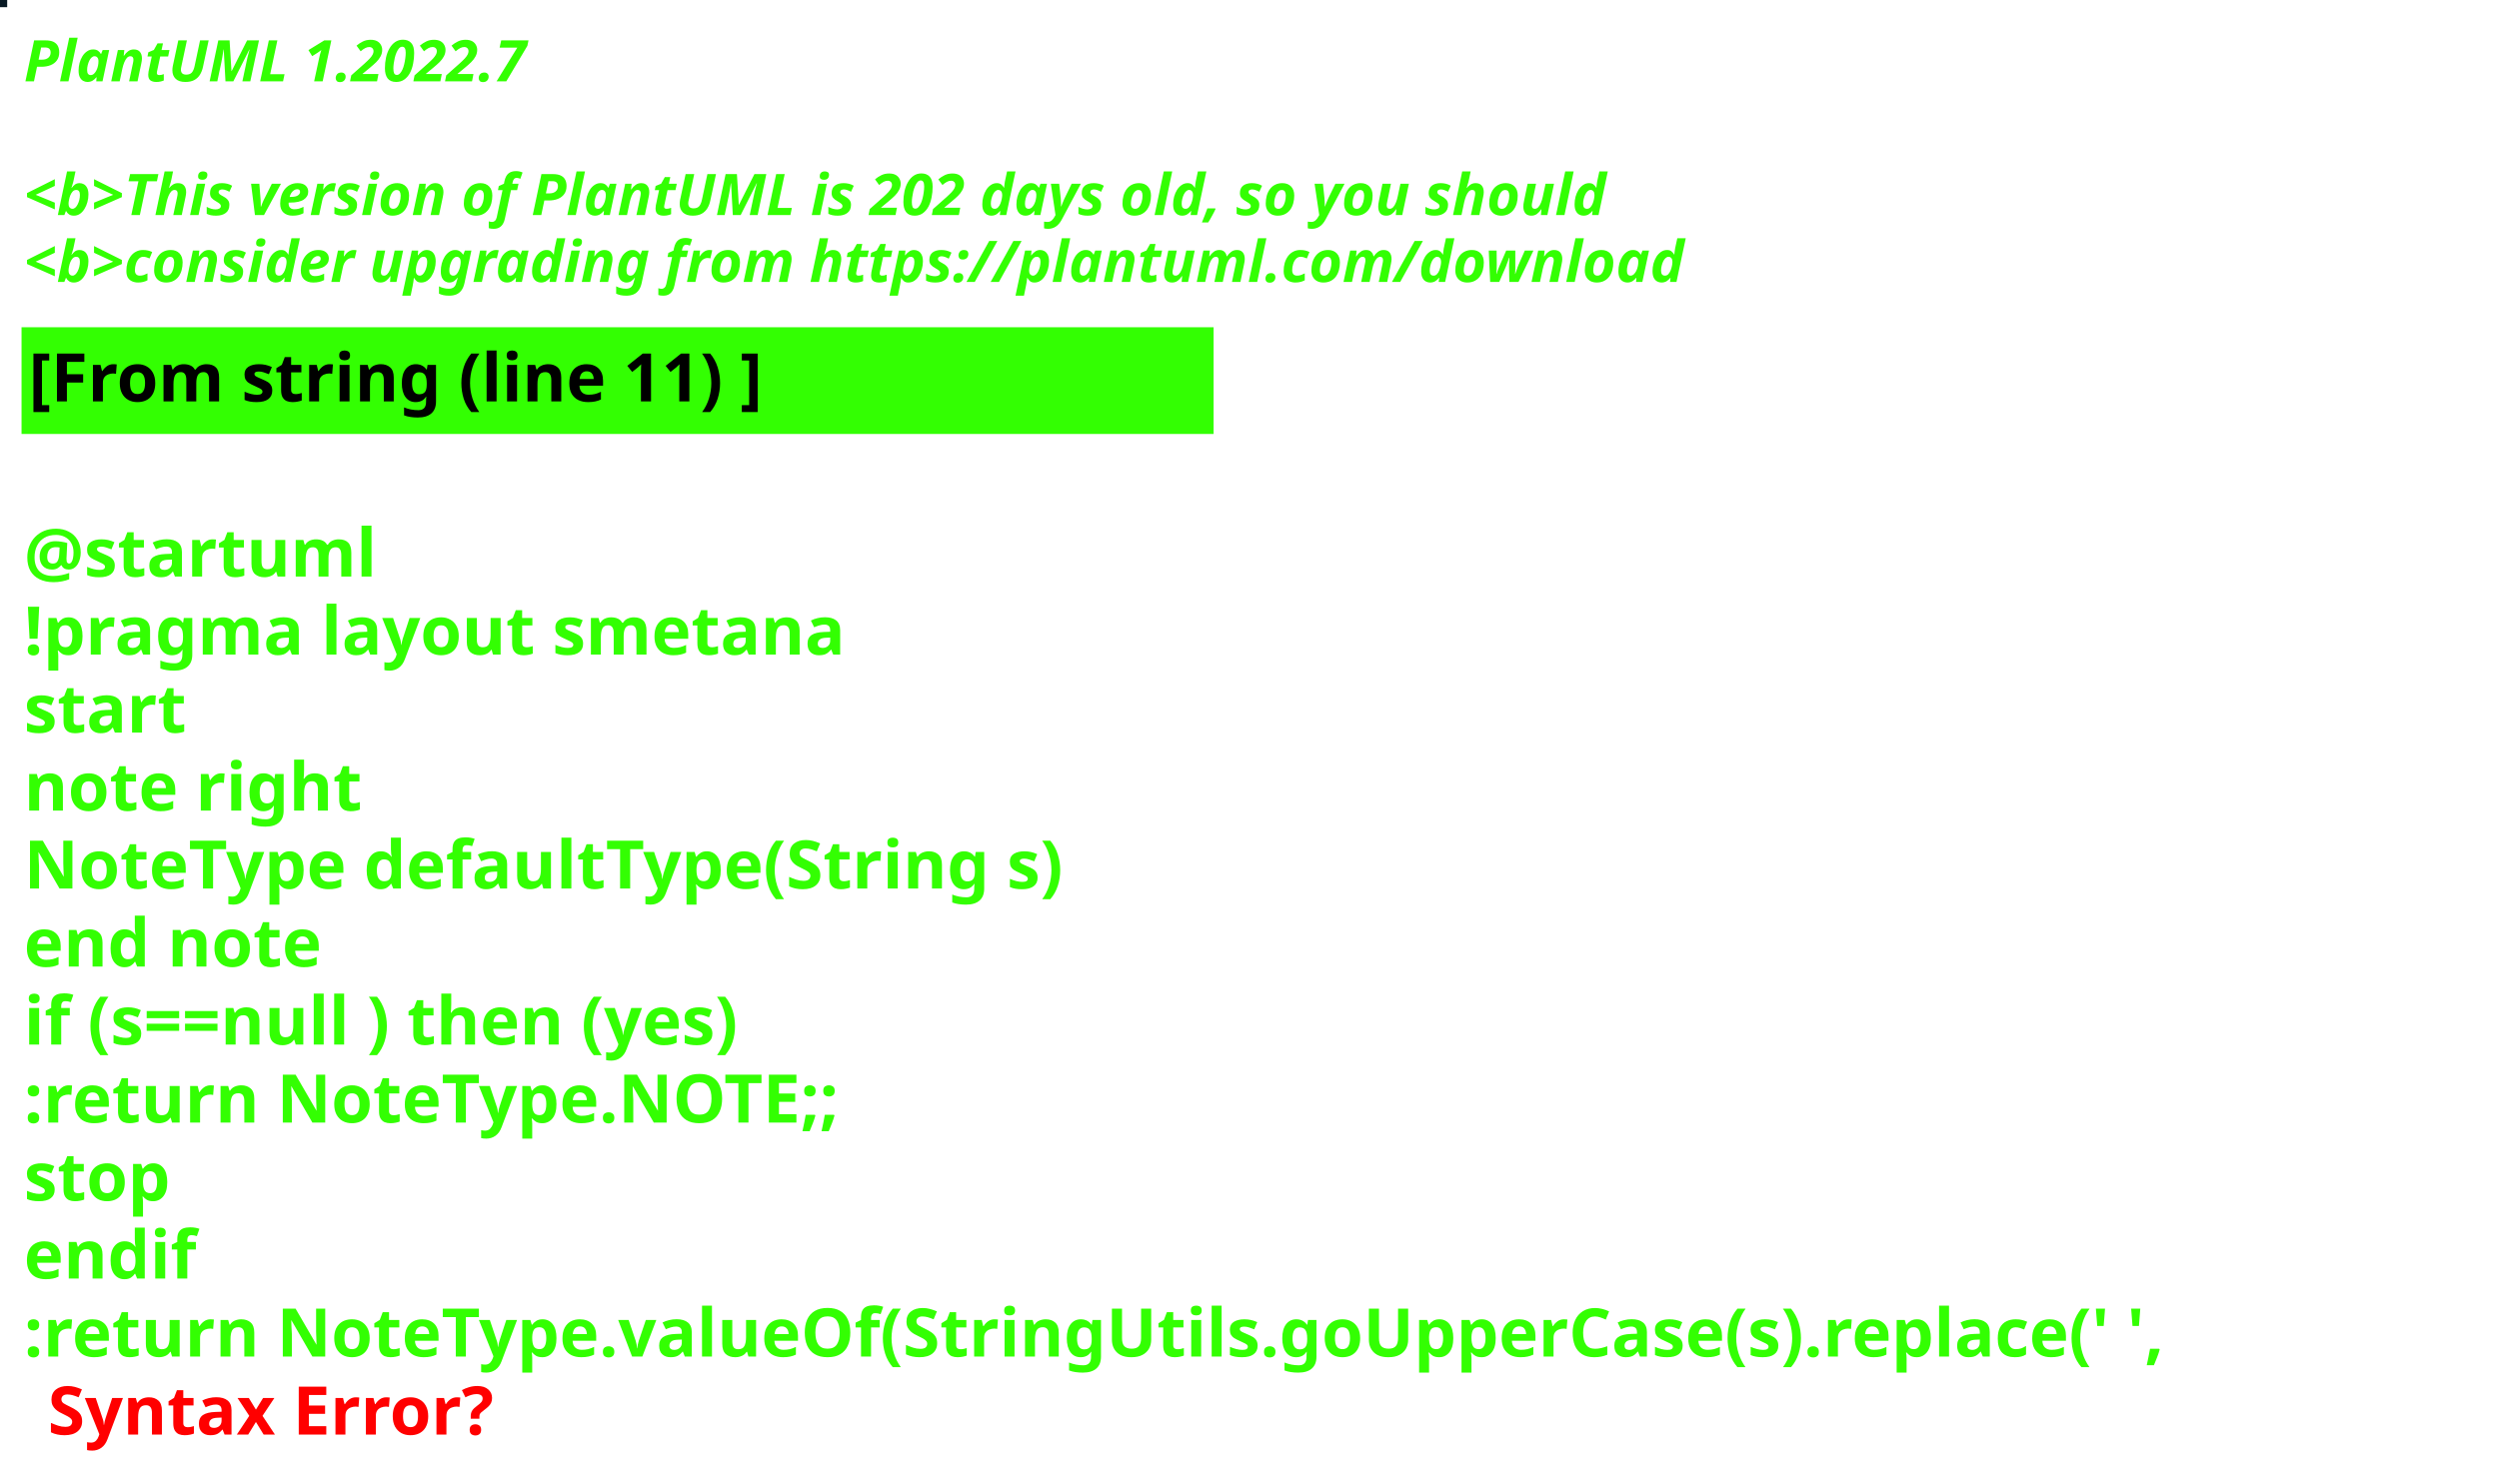
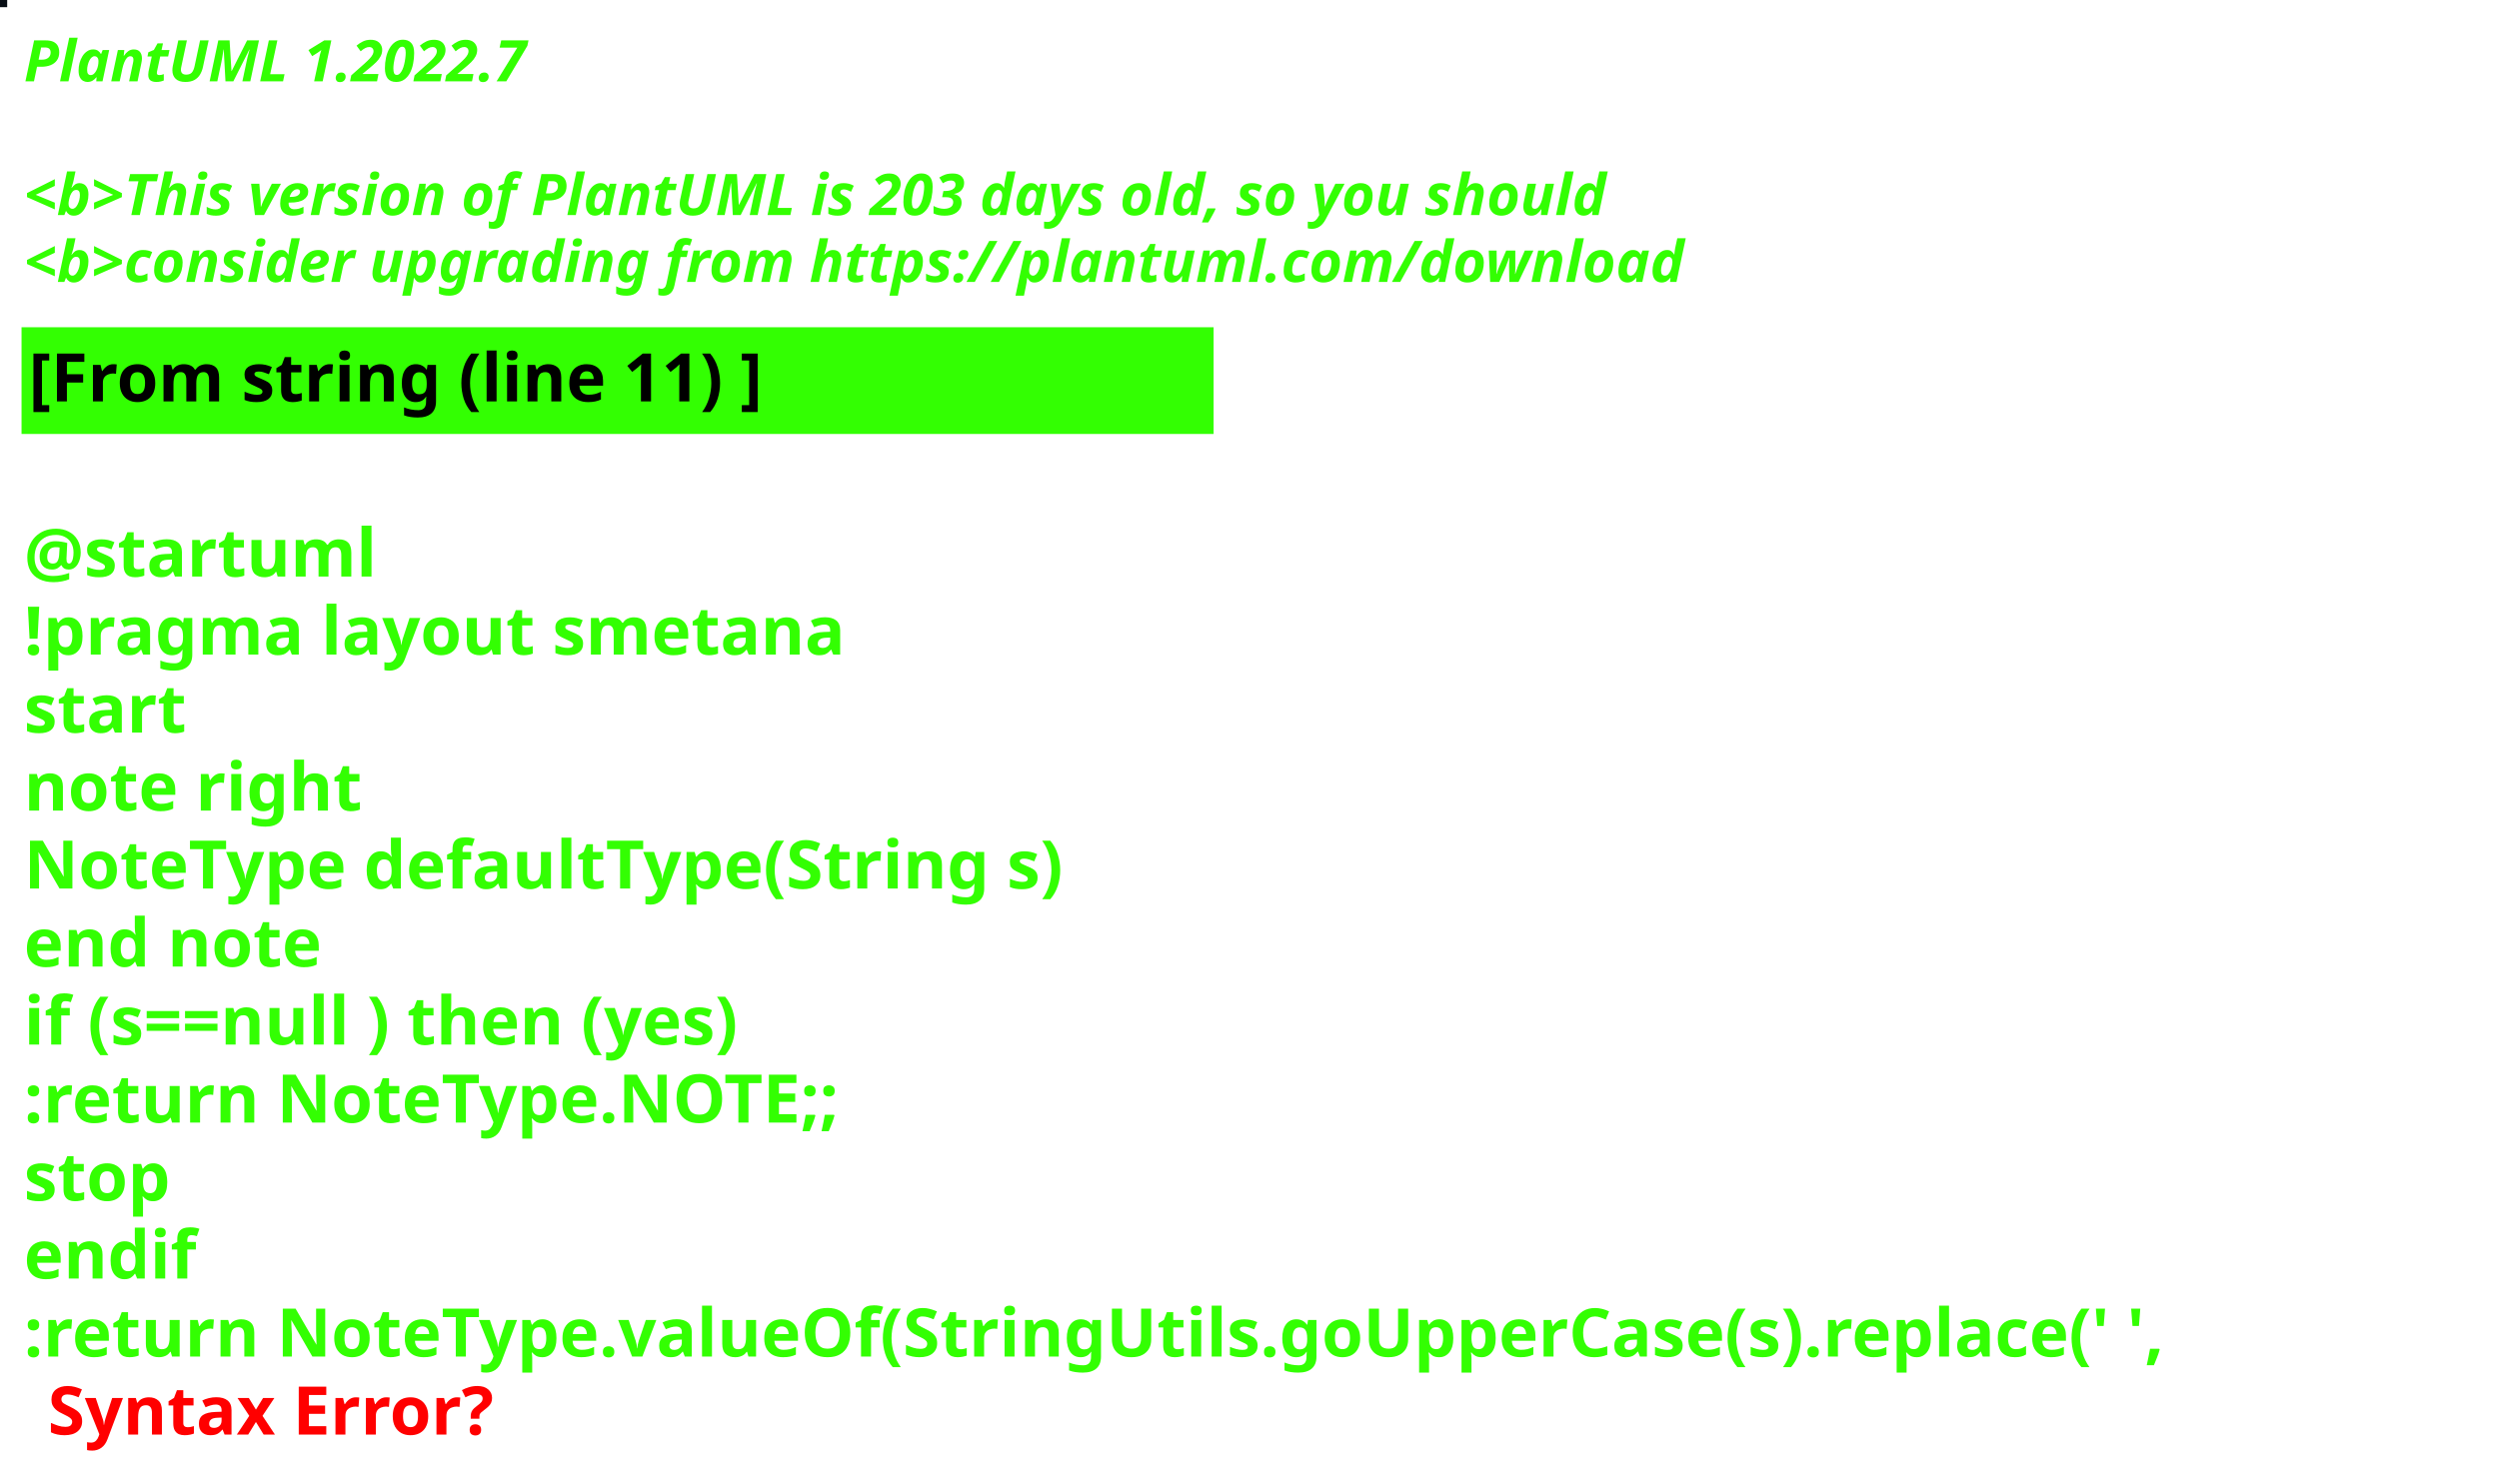
<svg xmlns="http://www.w3.org/2000/svg" contentStyleType="text/css" height="309px" preserveAspectRatio="none" style="width:522px;height:309px;background:#000000;" version="1.1" viewBox="0 0 522 309" width="522px" zoomAndPan="magnify">
  <defs />
  <g>
-     <rect fill="#081924" height="1" style="stroke:#081924;stroke-width:1.0;" width="1" x="0" y="0" />
+     <rect fill="#080E15" height="1" style="stroke:#080E15;stroke-width:1.0;" width="1" x="0" y="0" />
    <text fill="#33FF02" font-family="sans-serif" font-size="12" font-style="italic" font-weight="bold" lengthAdjust="spacing" textLength="127" x="5" y="17">PlantUML 1.2022.7</text>
    <text fill="#33FF02" font-family="sans-serif" font-size="12" font-style="italic" font-weight="bold" lengthAdjust="spacing" textLength="4" x="5" y="30.969"> </text>
-     <text fill="#33FF02" font-family="sans-serif" font-size="12" font-style="italic" font-weight="bold" lengthAdjust="spacing" textLength="399" x="5" y="44.938">&lt;b&gt;This version of PlantUML is 202 days old, so you should</text>
+     <text fill="#33FF02" font-family="sans-serif" font-size="12" font-style="italic" font-weight="bold" lengthAdjust="spacing" textLength="399" x="5" y="44.938">&lt;b&gt;This version of PlantUML is 203 days old, so you should</text>
    <text fill="#33FF02" font-family="sans-serif" font-size="12" font-style="italic" font-weight="bold" lengthAdjust="spacing" textLength="408" x="5" y="58.906">&lt;b&gt;consider upgrading from https://plantuml.com/download</text>
    <rect fill="#33FF02" height="21.297" style="stroke:#33FF02;stroke-width:1.0;" width="248" x="5" y="68.875" />
    <text fill="#000000" font-family="sans-serif" font-size="14" font-weight="bold" lengthAdjust="spacing" textLength="178" x="6" y="83.875">[From string (line 11) ]</text>
    <text fill="#33FF02" font-family="sans-serif" font-size="14" font-weight="bold" lengthAdjust="spacing" textLength="5" x="5" y="104.172"> </text>
    <text fill="#33FF02" font-family="sans-serif" font-size="14" font-weight="bold" lengthAdjust="spacing" textLength="79" x="5" y="120.469">@startuml</text>
    <text fill="#33FF02" font-family="sans-serif" font-size="14" font-weight="bold" lengthAdjust="spacing" textLength="190" x="5" y="136.766">!pragma layout smetana</text>
    <text fill="#33FF02" font-family="sans-serif" font-size="14" font-weight="bold" lengthAdjust="spacing" textLength="37" x="5" y="153.062">start</text>
    <text fill="#33FF02" font-family="sans-serif" font-size="14" font-weight="bold" lengthAdjust="spacing" textLength="78" x="5" y="169.359">note right</text>
    <text fill="#33FF02" font-family="sans-serif" font-size="14" font-weight="bold" lengthAdjust="spacing" textLength="248" x="5" y="185.656">NoteType defaultType(String s)</text>
    <text fill="#33FF02" font-family="sans-serif" font-size="14" font-weight="bold" lengthAdjust="spacing" textLength="71" x="5" y="201.953">end note</text>
    <text fill="#33FF02" font-family="sans-serif" font-size="14" font-weight="bold" lengthAdjust="spacing" textLength="179" x="5" y="218.25">if (s==null ) then (yes)</text>
    <text fill="#33FF02" font-family="sans-serif" font-size="14" font-weight="bold" lengthAdjust="spacing" textLength="196" x="5" y="234.547">:return NoteType.NOTE;;</text>
    <text fill="#33FF02" font-family="sans-serif" font-size="14" font-weight="bold" lengthAdjust="spacing" textLength="35" x="5" y="250.844">stop</text>
    <text fill="#33FF02" font-family="sans-serif" font-size="14" font-weight="bold" lengthAdjust="spacing" textLength="40" x="5" y="267.141">endif</text>
    <text fill="#33FF02" font-family="sans-serif" font-size="14" font-weight="bold" lengthAdjust="spacing" text-decoration="wavy underline" textLength="510" x="5" y="283.438">:return NoteType.valueOf(StringUtils.goUpperCase(s).replace(' ',</text>
    <text fill="#FF0000" font-family="sans-serif" font-size="14" font-weight="bold" lengthAdjust="spacing" textLength="106" x="10" y="299.734">Syntax Error?</text>
  </g>
</svg>
